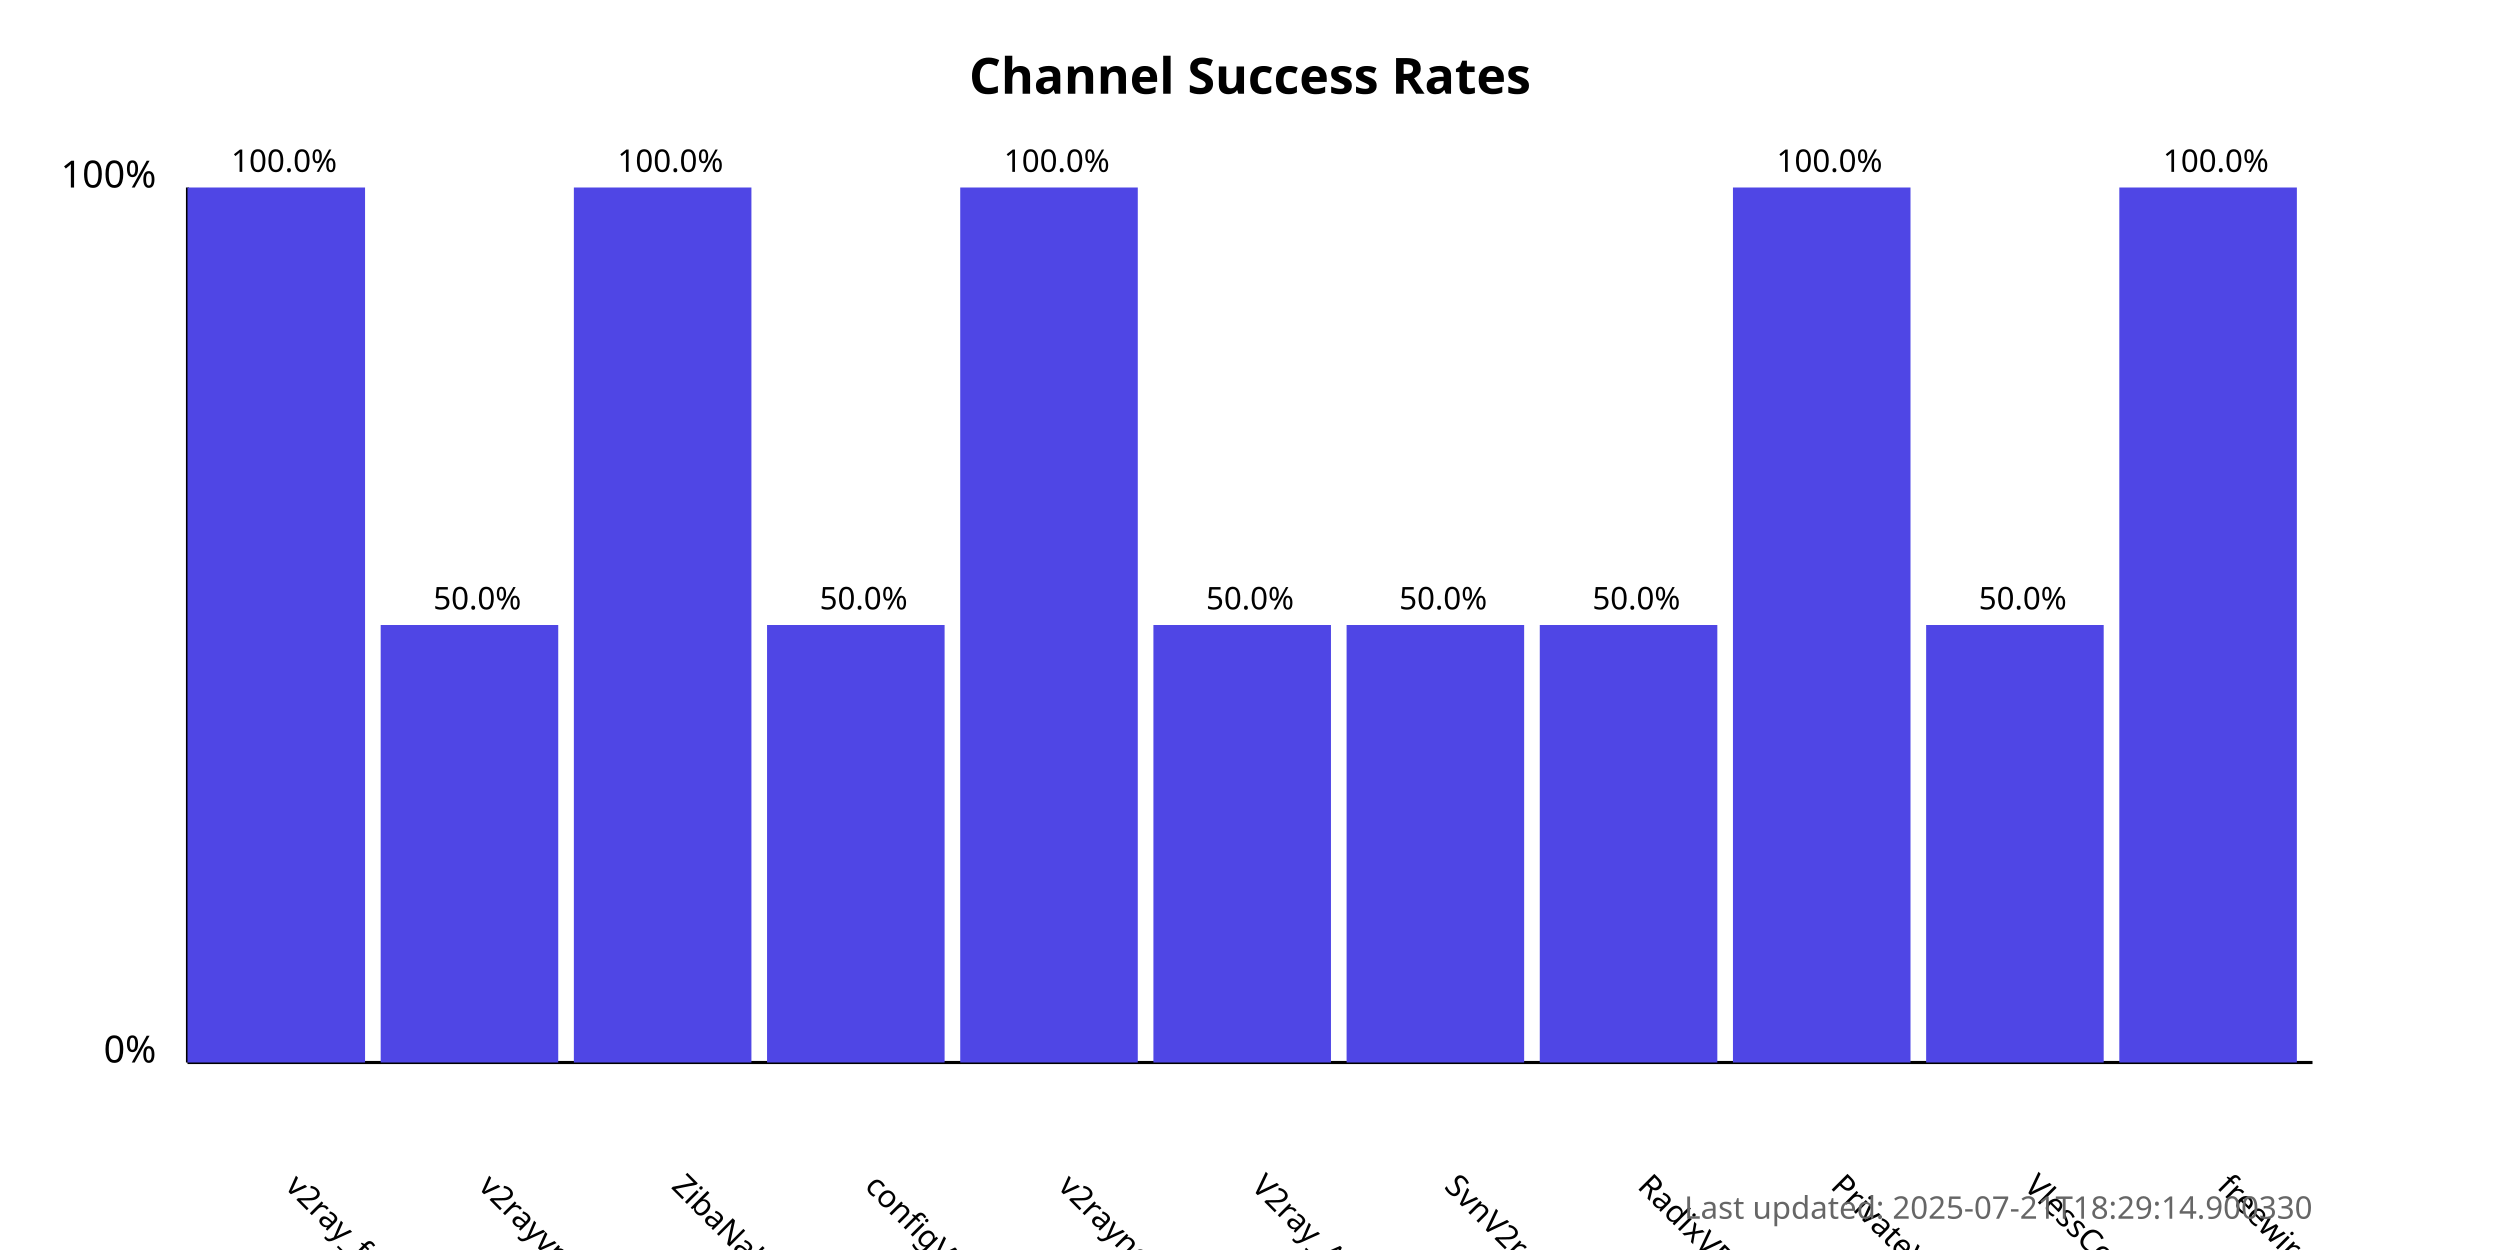
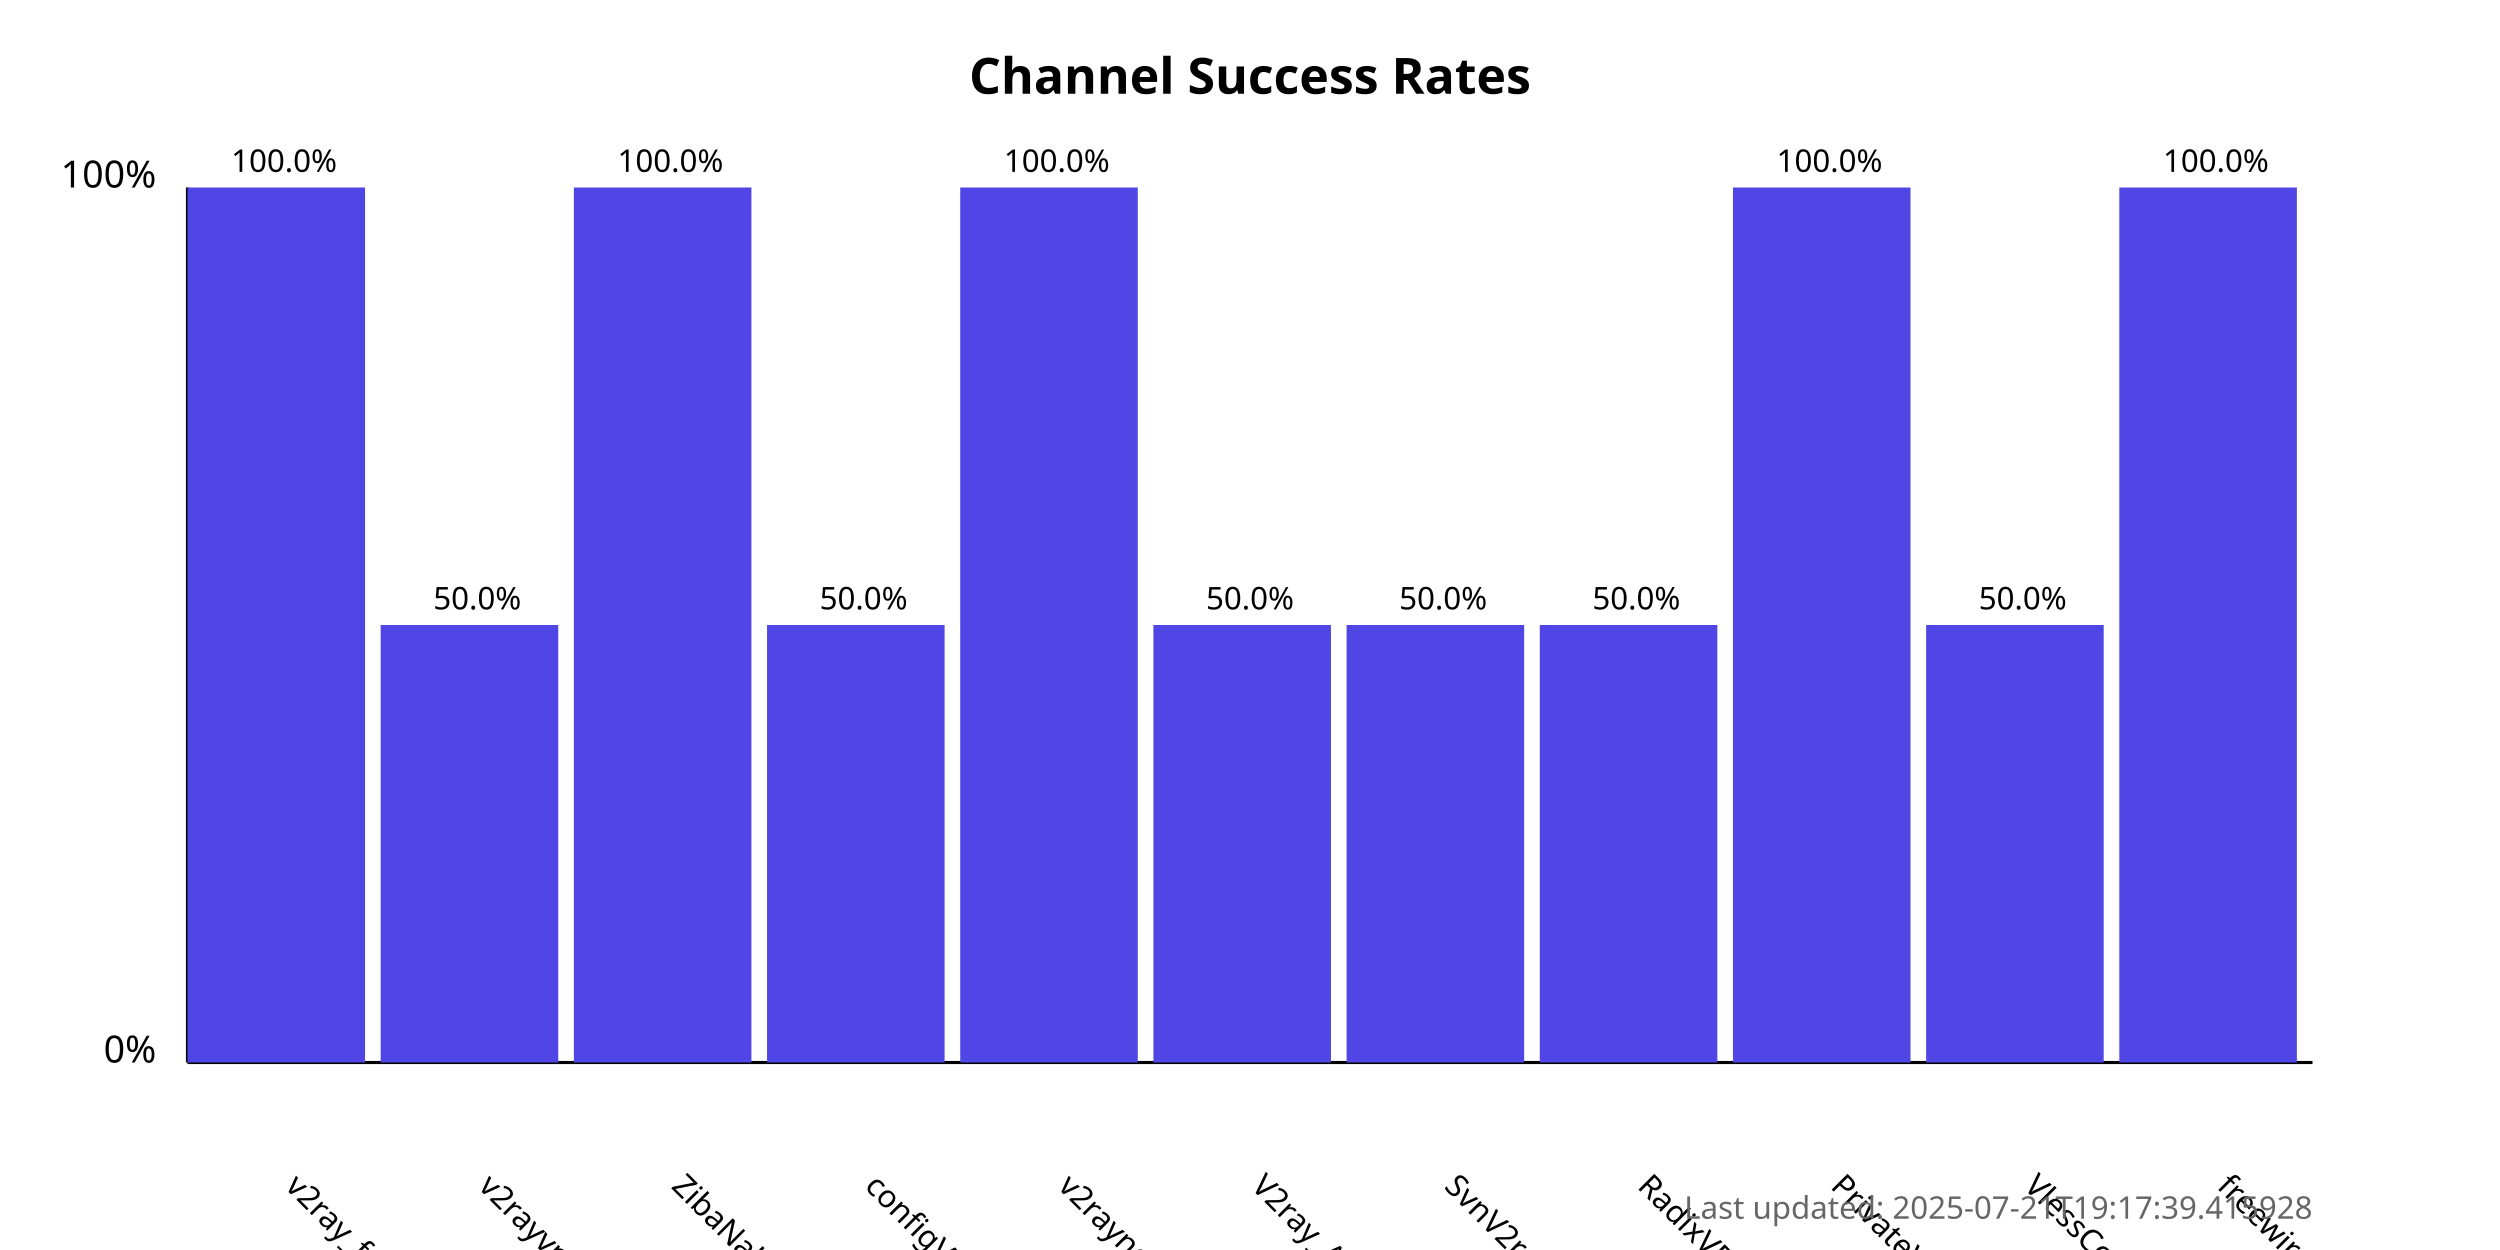
<svg xmlns="http://www.w3.org/2000/svg" width="800" height="400">
  <style>
            .chart-title { font: bold 16px sans-serif; }
            .axis-label { font: 12px sans-serif; }
            .tick-label { font: 10px sans-serif; }
            .bar { fill: #4f46e5; }
            .bar:hover { fill: #6366f1; }
            .timestamp { font: 10px sans-serif; fill: #666; }
        </style>
  <text x="400.0" y="30" text-anchor="middle" class="chart-title">
            Channel Success Rates
        </text>
  <line x1="60" y1="340" x2="60" y2="60" stroke="black" stroke-width="1" />
  <line x1="60" y1="340" x2="740" y2="340" stroke="black" stroke-width="1" />
  <text x="50" y="340" text-anchor="end" class="axis-label">0%</text>
  <text x="50" y="60" text-anchor="end" class="axis-label">100%</text>
  <g>
    <rect x="60" y="60.0" width="56.818" height="280.0" class="bar" />
    <text x="90.909" y="380" transform="rotate(45, 90.90909, 380)" text-anchor="start" class="tick-label">
                v2ray_free_conf
            </text>
    <text x="90.909" y="55.0" text-anchor="middle" class="tick-label">
                100.0%
            </text>
  </g>
  <g>
    <rect x="121.818" y="200.0" width="56.818" height="140.0" class="bar" />
    <text x="152.727" y="380" transform="rotate(45, 152.7273, 380)" text-anchor="start" class="tick-label">
                v2rayvpno
            </text>
    <text x="152.727" y="195.0" text-anchor="middle" class="tick-label">
                50.0%
            </text>
  </g>
  <g>
    <rect x="183.636" y="60.0" width="56.818" height="280.0" class="bar" />
    <text x="214.545" y="380" transform="rotate(45, 214.5455, 380)" text-anchor="start" class="tick-label">
                ZibaNabz
            </text>
    <text x="214.545" y="55.0" text-anchor="middle" class="tick-label">
                100.0%
            </text>
  </g>
  <g>
    <rect x="245.455" y="200.0" width="56.818" height="140.0" class="bar" />
    <text x="276.364" y="380" transform="rotate(45, 276.3636, 380)" text-anchor="start" class="tick-label">
                configV2rayForFree
            </text>
    <text x="276.364" y="195.0" text-anchor="middle" class="tick-label">
                50.0%
            </text>
  </g>
  <g>
    <rect x="307.273" y="60.0" width="56.818" height="280.0" class="bar" />
    <text x="338.182" y="380" transform="rotate(45, 338.1818, 380)" text-anchor="start" class="tick-label">
                v2rayngvpn
            </text>
    <text x="338.182" y="55.0" text-anchor="middle" class="tick-label">
                100.0%
            </text>
  </g>
  <g>
    <rect x="369.091" y="200.0" width="56.818" height="140.0" class="bar" />
    <text x="400.0" y="380" transform="rotate(45, 400.0, 380)" text-anchor="start" class="tick-label">
                V2ray_Alpha
            </text>
    <text x="400.0" y="195.0" text-anchor="middle" class="tick-label">
                50.0%
            </text>
  </g>
  <g>
    <rect x="430.909" y="200.0" width="56.818" height="140.0" class="bar" />
    <text x="461.818" y="380" transform="rotate(45, 461.8182, 380)" text-anchor="start" class="tick-label">
                SvnV2ray
            </text>
    <text x="461.818" y="195.0" text-anchor="middle" class="tick-label">
                50.0%
            </text>
  </g>
  <g>
    <rect x="492.727" y="200.0" width="56.818" height="140.0" class="bar" />
    <text x="523.636" y="380" transform="rotate(45, 523.6364, 380)" text-anchor="start" class="tick-label">
                RadixVPN
            </text>
    <text x="523.636" y="195.0" text-anchor="middle" class="tick-label">
                50.0%
            </text>
  </g>
  <g>
    <rect x="554.545" y="60.0" width="56.818" height="280.0" class="bar" />
    <text x="585.455" y="380" transform="rotate(45, 585.4545, 380)" text-anchor="start" class="tick-label">
                PrivateVPNs
            </text>
    <text x="585.455" y="55.0" text-anchor="middle" class="tick-label">
                100.0%
            </text>
  </g>
  <g>
    <rect x="616.364" y="200.0" width="56.818" height="140.0" class="bar" />
    <text x="647.273" y="380" transform="rotate(45, 647.2727, 380)" text-anchor="start" class="tick-label">
                VlessConfig
            </text>
    <text x="647.273" y="195.0" text-anchor="middle" class="tick-label">
                50.0%
            </text>
  </g>
  <g>
    <rect x="678.182" y="60.0" width="56.818" height="280.0" class="bar" />
    <text x="709.091" y="380" transform="rotate(45, 709.0909, 380)" text-anchor="start" class="tick-label">
                freewireguard
            </text>
    <text x="709.091" y="55.0" text-anchor="middle" class="tick-label">
                100.0%
            </text>
  </g>
  <text x="740" y="390" text-anchor="end" class="timestamp">
-             Last updated: 2025-07-21T18:29:14.900330
+             Last updated: 2025-07-21T19:17:39.415928
        </text>
</svg>
